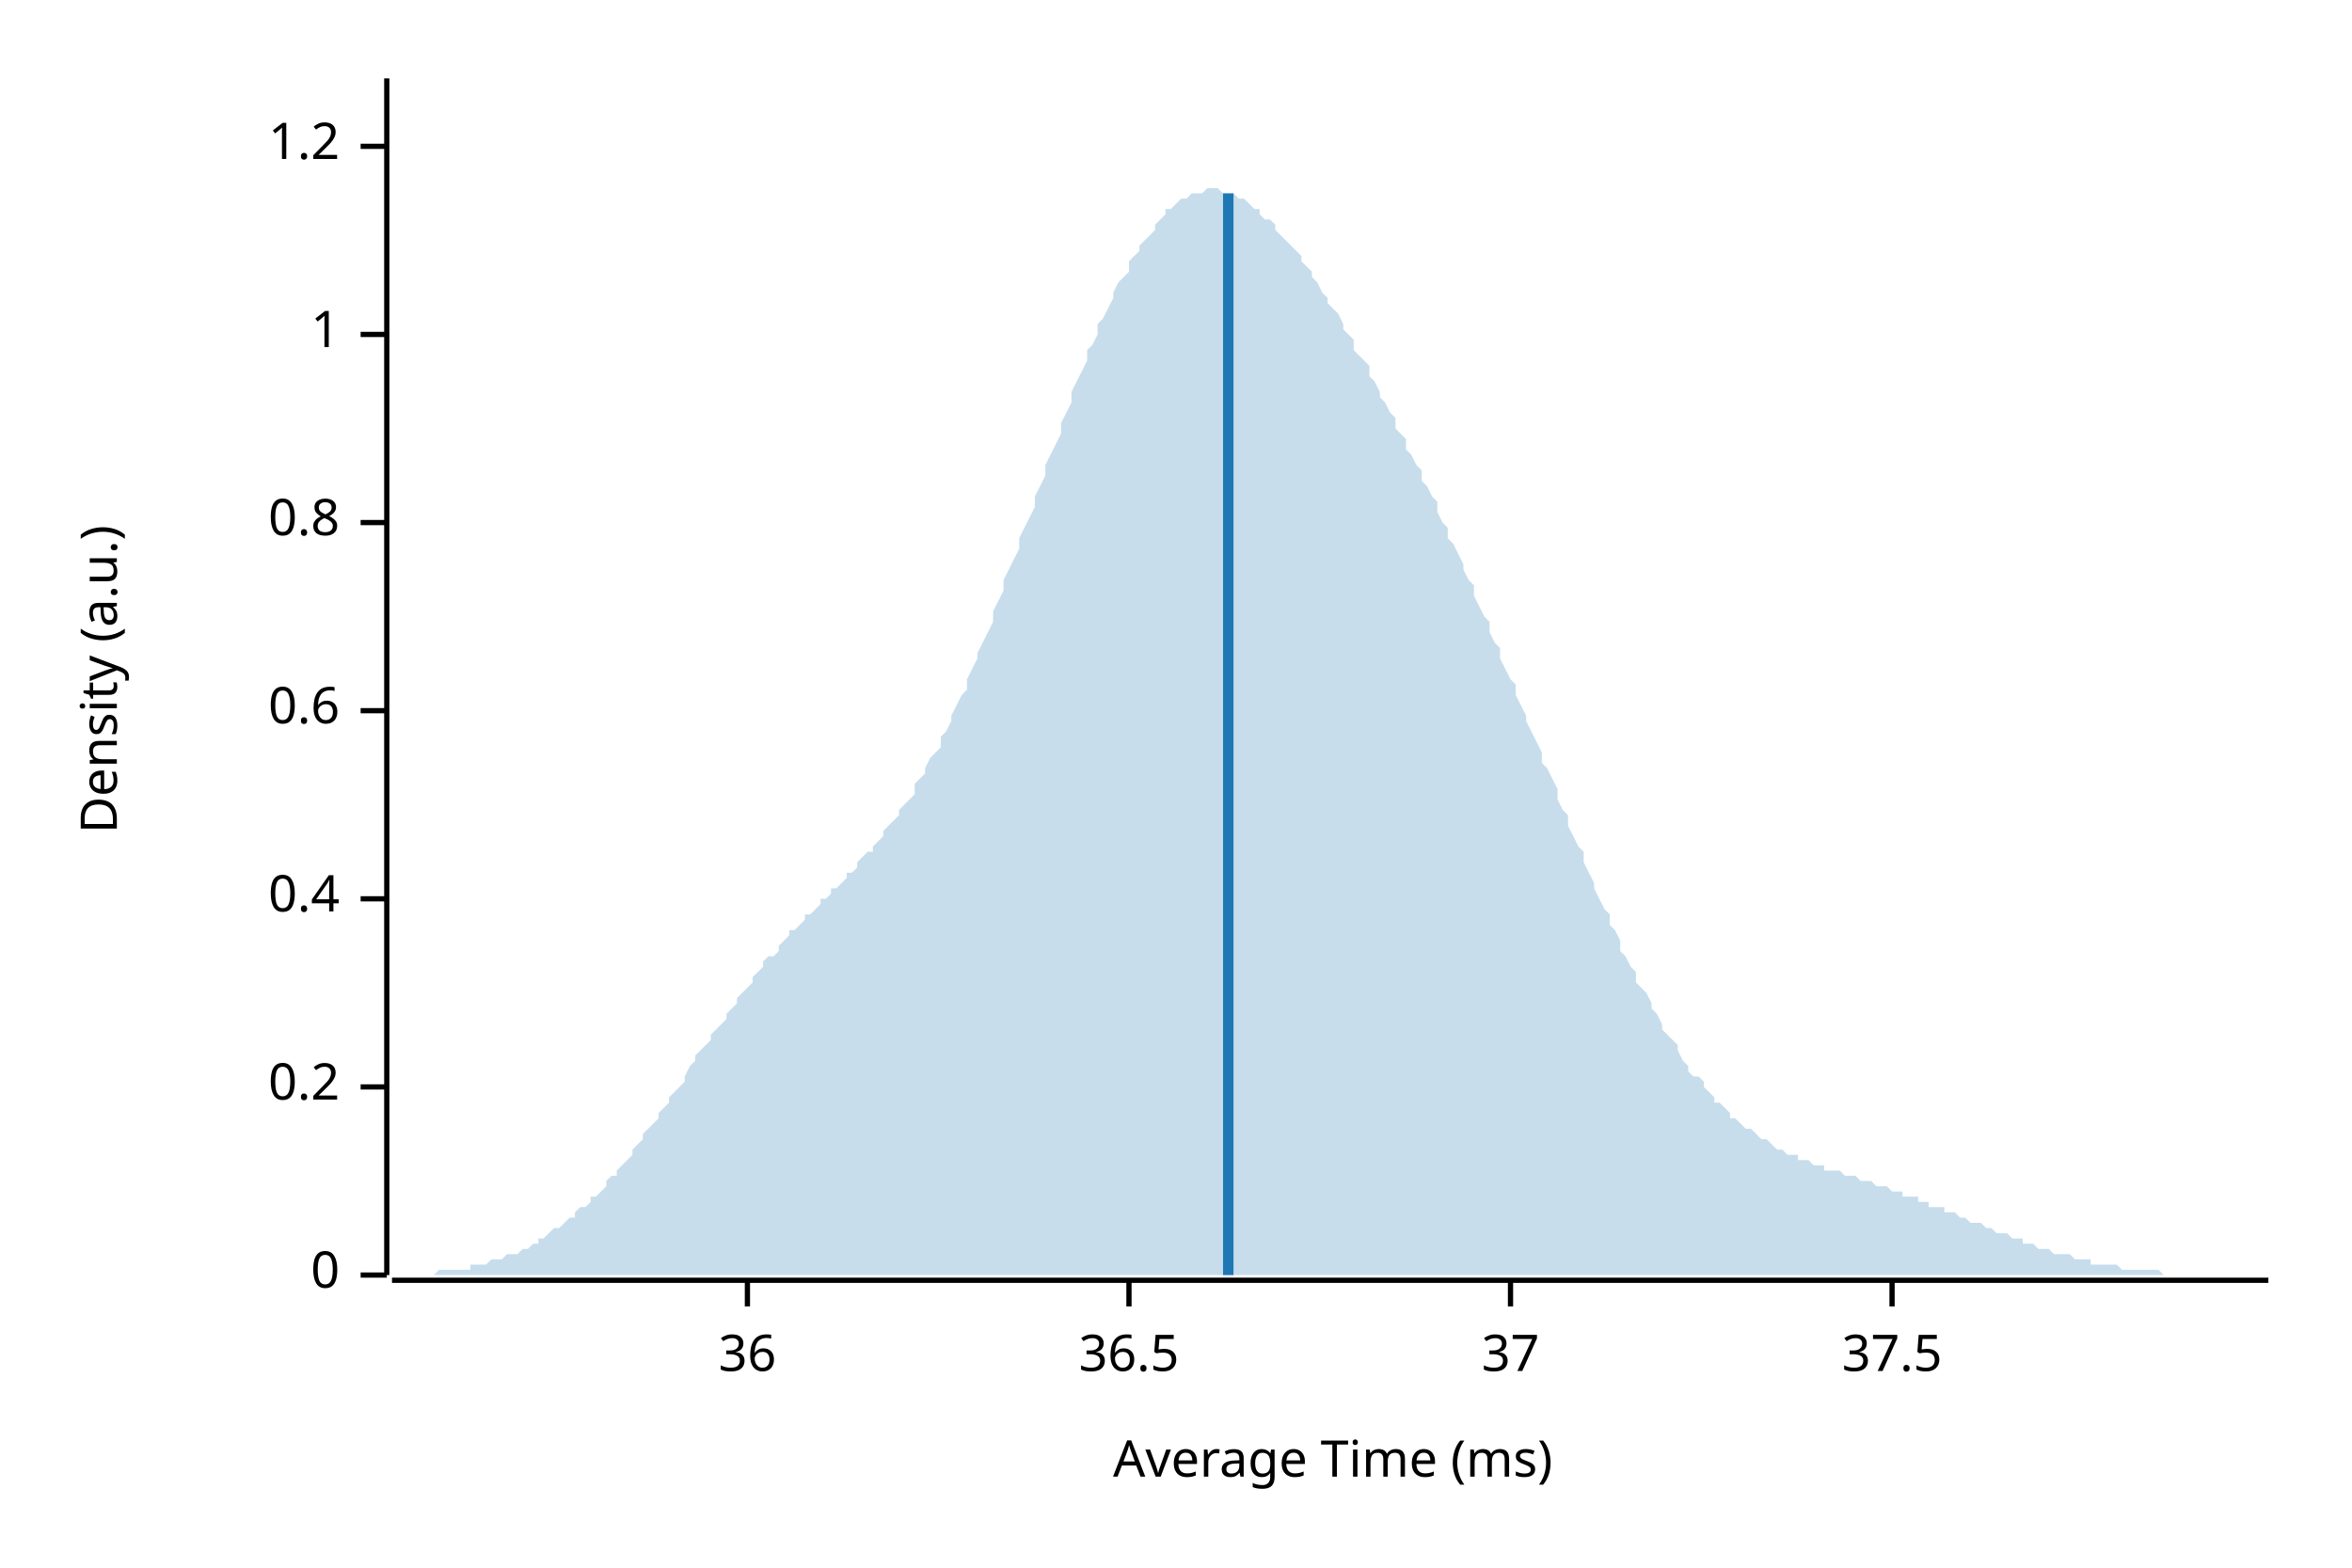
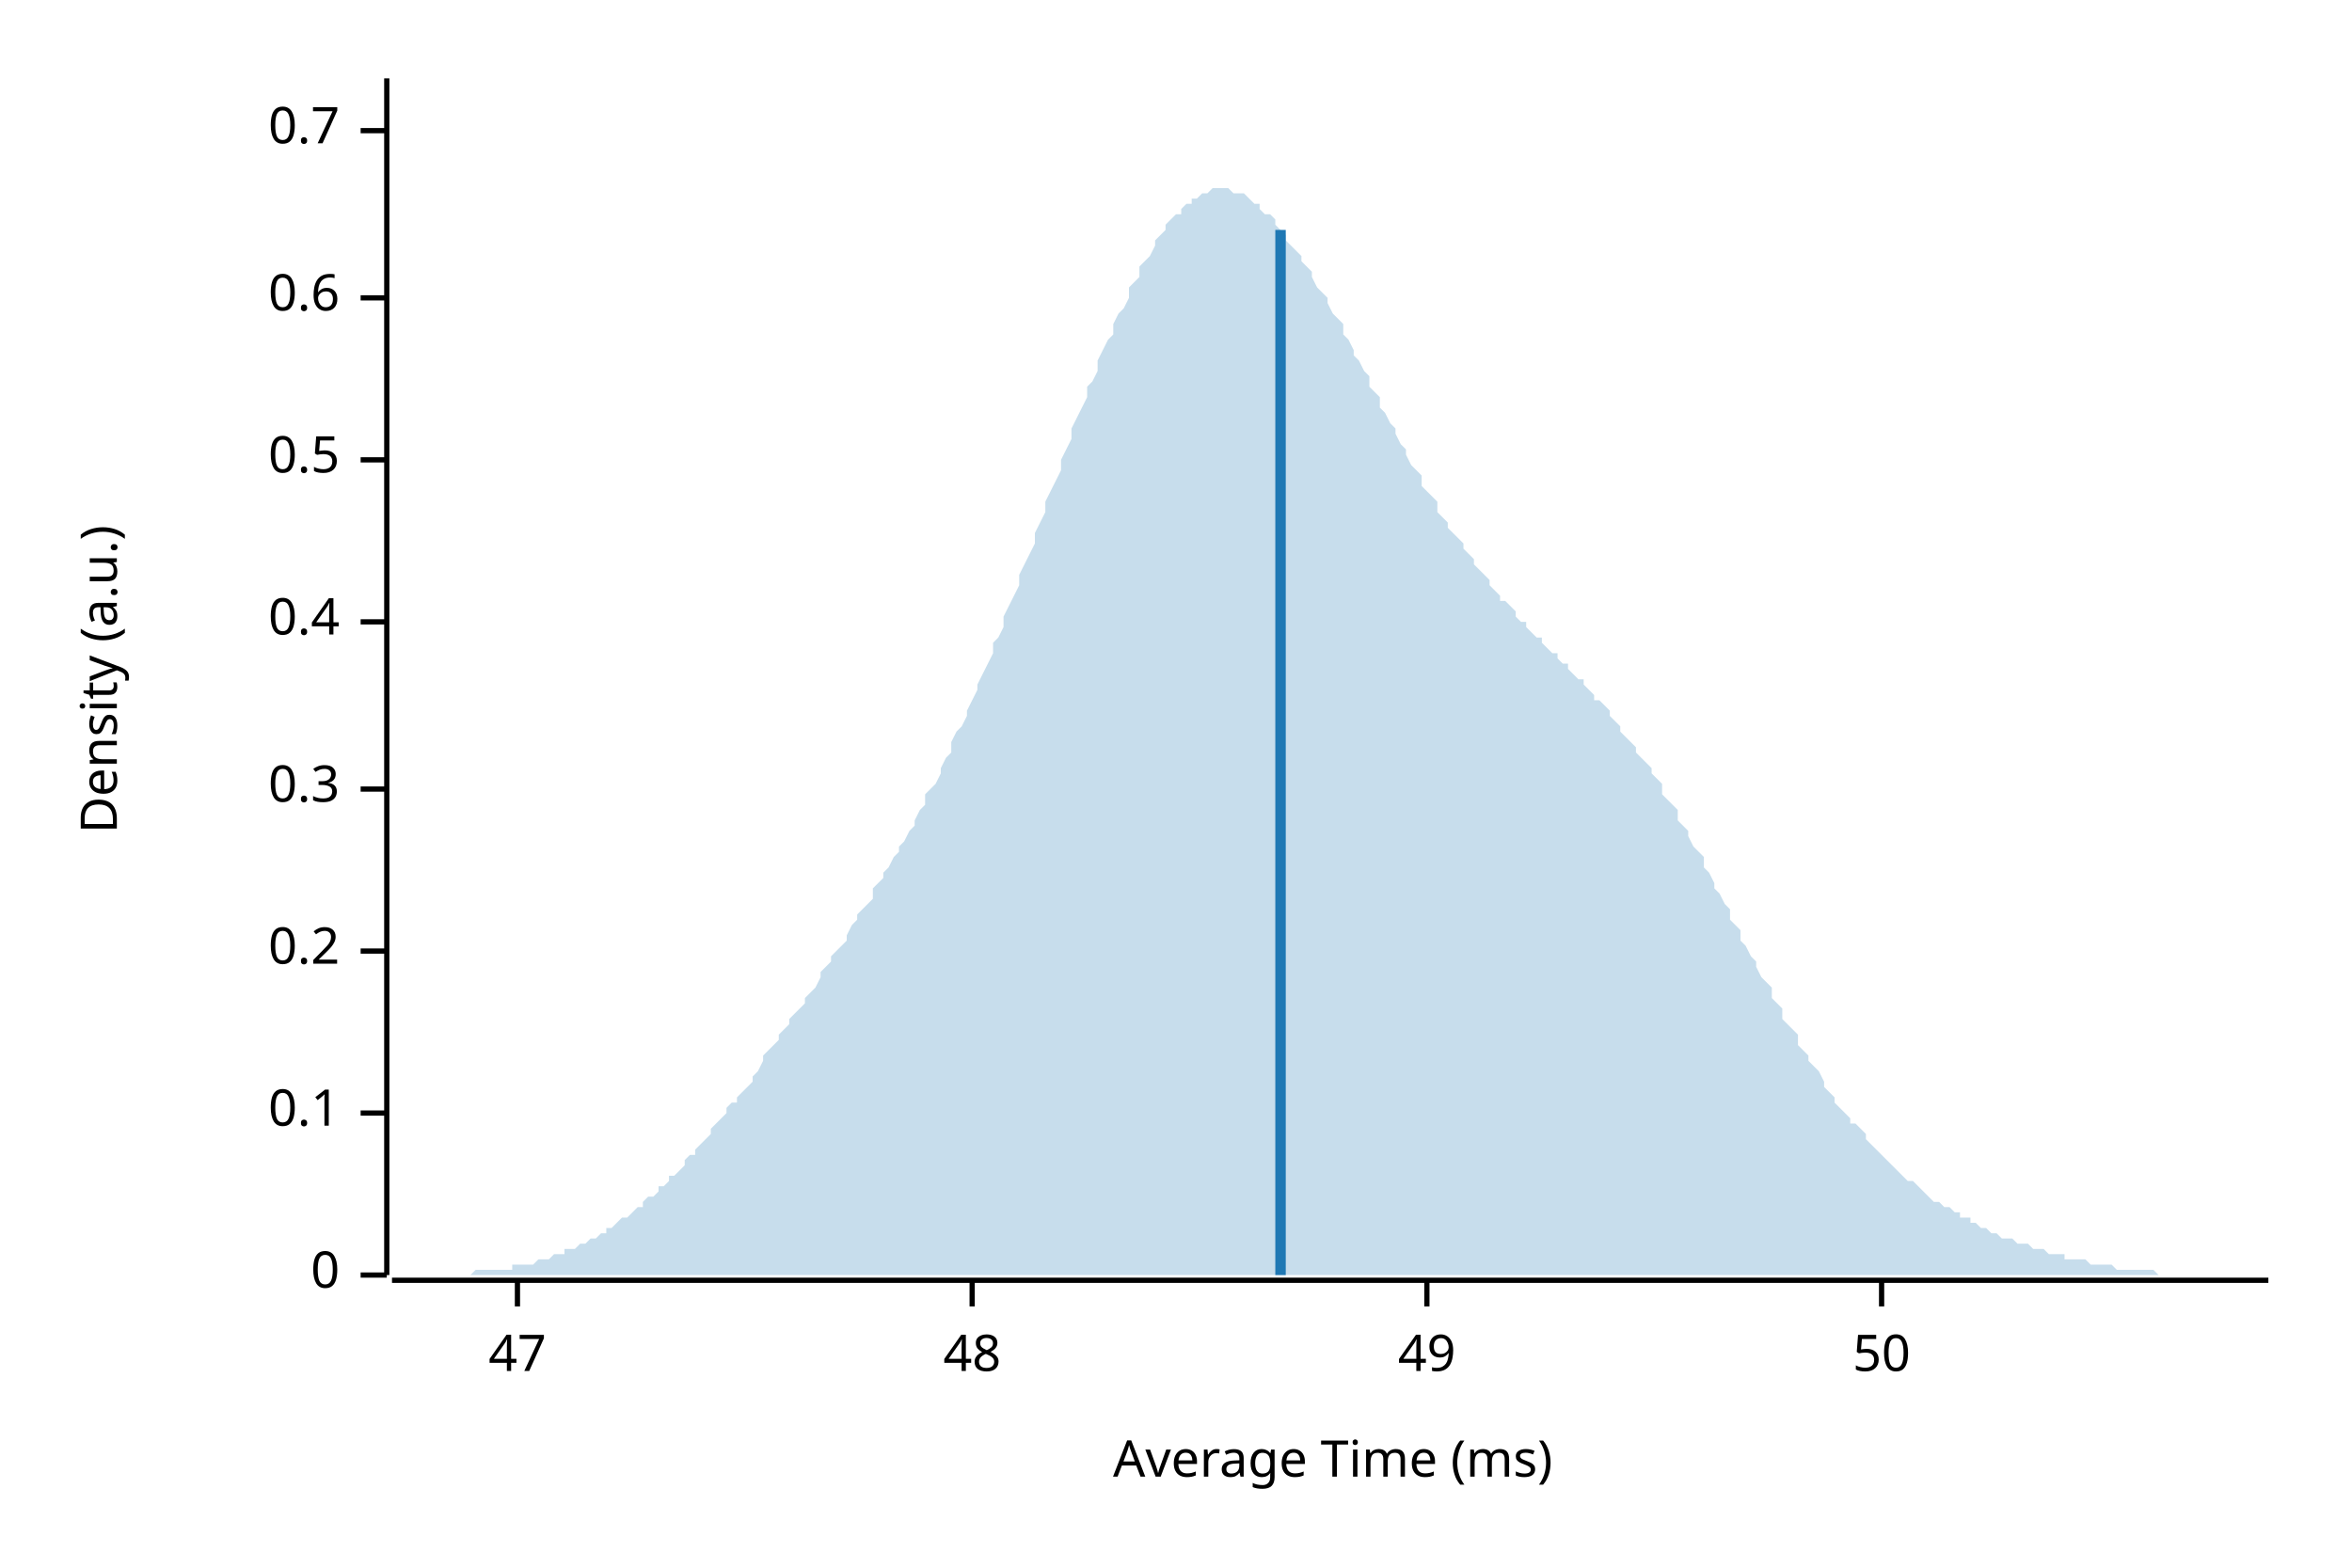
<svg xmlns="http://www.w3.org/2000/svg" width="450" height="300" viewBox="0 0 450 300">
  <text x="15" y="130" dy="0.76em" text-anchor="middle" font-family="sans-serif" font-size="9.677" opacity="1" fill="#000000" transform="rotate(270, 15, 130)">
Density (a.u.)
</text>
  <text x="255" y="285" dy="-0.5ex" text-anchor="middle" font-family="sans-serif" font-size="9.677" opacity="1" fill="#000000">
Average Time (ms)
</text>
  <polyline fill="none" opacity="1" stroke="#000000" stroke-width="1" points="74,15 74,244 " />
  <text x="65" y="244" dy="0.5ex" text-anchor="end" font-family="sans-serif" font-size="9.677" opacity="1" fill="#000000">
0
</text>
  <polyline fill="none" opacity="1" stroke="#000000" stroke-width="1" points="69,244 74,244 " />
-   <text x="65" y="208" dy="0.5ex" text-anchor="end" font-family="sans-serif" font-size="9.677" opacity="1" fill="#000000">
+   <text x="65" y="213" dy="0.5ex" text-anchor="end" font-family="sans-serif" font-size="9.677" opacity="1" fill="#000000">
+ 0.1
+ </text>
+   <polyline fill="none" opacity="1" stroke="#000000" stroke-width="1" points="69,213 74,213 " />
+   <text x="65" y="182" dy="0.5ex" text-anchor="end" font-family="sans-serif" font-size="9.677" opacity="1" fill="#000000">
0.2
</text>
-   <polyline fill="none" opacity="1" stroke="#000000" stroke-width="1" points="69,208 74,208 " />
-   <text x="65" y="172" dy="0.5ex" text-anchor="end" font-family="sans-serif" font-size="9.677" opacity="1" fill="#000000">
+   <polyline fill="none" opacity="1" stroke="#000000" stroke-width="1" points="69,182 74,182 " />
+   <text x="65" y="151" dy="0.5ex" text-anchor="end" font-family="sans-serif" font-size="9.677" opacity="1" fill="#000000">
+ 0.3
+ </text>
+   <polyline fill="none" opacity="1" stroke="#000000" stroke-width="1" points="69,151 74,151 " />
+   <text x="65" y="119" dy="0.5ex" text-anchor="end" font-family="sans-serif" font-size="9.677" opacity="1" fill="#000000">
0.4
</text>
-   <polyline fill="none" opacity="1" stroke="#000000" stroke-width="1" points="69,172 74,172 " />
-   <text x="65" y="136" dy="0.5ex" text-anchor="end" font-family="sans-serif" font-size="9.677" opacity="1" fill="#000000">
+   <polyline fill="none" opacity="1" stroke="#000000" stroke-width="1" points="69,119 74,119 " />
+   <text x="65" y="88" dy="0.5ex" text-anchor="end" font-family="sans-serif" font-size="9.677" opacity="1" fill="#000000">
+ 0.5
+ </text>
+   <polyline fill="none" opacity="1" stroke="#000000" stroke-width="1" points="69,88 74,88 " />
+   <text x="65" y="57" dy="0.5ex" text-anchor="end" font-family="sans-serif" font-size="9.677" opacity="1" fill="#000000">
0.6
</text>
-   <polyline fill="none" opacity="1" stroke="#000000" stroke-width="1" points="69,136 74,136 " />
-   <text x="65" y="100" dy="0.5ex" text-anchor="end" font-family="sans-serif" font-size="9.677" opacity="1" fill="#000000">
- 0.8
+   <polyline fill="none" opacity="1" stroke="#000000" stroke-width="1" points="69,57 74,57 " />
+   <text x="65" y="25" dy="0.5ex" text-anchor="end" font-family="sans-serif" font-size="9.677" opacity="1" fill="#000000">
+ 0.7
</text>
-   <polyline fill="none" opacity="1" stroke="#000000" stroke-width="1" points="69,100 74,100 " />
-   <text x="65" y="64" dy="0.5ex" text-anchor="end" font-family="sans-serif" font-size="9.677" opacity="1" fill="#000000">
- 1
+   <polyline fill="none" opacity="1" stroke="#000000" stroke-width="1" points="69,25 74,25 " />
+   <polyline fill="none" opacity="1" stroke="#000000" stroke-width="1" points="75,245 434,245 " />
+   <text x="99" y="255" dy="0.76em" text-anchor="middle" font-family="sans-serif" font-size="9.677" opacity="1" fill="#000000">
+ 47
</text>
-   <polyline fill="none" opacity="1" stroke="#000000" stroke-width="1" points="69,64 74,64 " />
-   <text x="65" y="28" dy="0.5ex" text-anchor="end" font-family="sans-serif" font-size="9.677" opacity="1" fill="#000000">
- 1.2
+   <polyline fill="none" opacity="1" stroke="#000000" stroke-width="1" points="99,245 99,250 " />
+   <text x="186" y="255" dy="0.76em" text-anchor="middle" font-family="sans-serif" font-size="9.677" opacity="1" fill="#000000">
+ 48
</text>
-   <polyline fill="none" opacity="1" stroke="#000000" stroke-width="1" points="69,28 74,28 " />
-   <polyline fill="none" opacity="1" stroke="#000000" stroke-width="1" points="75,245 434,245 " />
-   <text x="143" y="255" dy="0.76em" text-anchor="middle" font-family="sans-serif" font-size="9.677" opacity="1" fill="#000000">
- 36
+   <polyline fill="none" opacity="1" stroke="#000000" stroke-width="1" points="186,245 186,250 " />
+   <text x="273" y="255" dy="0.76em" text-anchor="middle" font-family="sans-serif" font-size="9.677" opacity="1" fill="#000000">
+ 49
</text>
-   <polyline fill="none" opacity="1" stroke="#000000" stroke-width="1" points="143,245 143,250 " />
-   <text x="216" y="255" dy="0.76em" text-anchor="middle" font-family="sans-serif" font-size="9.677" opacity="1" fill="#000000">
- 36.5
+   <polyline fill="none" opacity="1" stroke="#000000" stroke-width="1" points="273,245 273,250 " />
+   <text x="360" y="255" dy="0.76em" text-anchor="middle" font-family="sans-serif" font-size="9.677" opacity="1" fill="#000000">
+ 50
</text>
-   <polyline fill="none" opacity="1" stroke="#000000" stroke-width="1" points="216,245 216,250 " />
-   <text x="289" y="255" dy="0.76em" text-anchor="middle" font-family="sans-serif" font-size="9.677" opacity="1" fill="#000000">
- 37
- </text>
-   <polyline fill="none" opacity="1" stroke="#000000" stroke-width="1" points="289,245 289,250 " />
-   <text x="362" y="255" dy="0.76em" text-anchor="middle" font-family="sans-serif" font-size="9.677" opacity="1" fill="#000000">
- 37.5
- </text>
-   <polyline fill="none" opacity="1" stroke="#000000" stroke-width="1" points="362,245 362,250 " />
-   <polygon opacity="0.25" fill="#1F78B4" points="75,244 75,244 76,244 77,244 77,244 78,244 79,244 80,244 80,244 81,244 82,244 82,244 83,244 84,243 85,243 85,243 86,243 87,243 87,243 88,243 89,243 90,243 90,242 91,242 92,242 92,242 93,242 94,241 95,241 95,241 96,241 97,240 98,240 98,240 99,240 100,239 100,239 101,239 102,238 103,238 103,237 104,237 105,236 105,236 106,235 107,235 108,234 108,234 109,233 110,233 110,232 111,231 112,231 113,230 113,229 114,229 115,228 116,227 116,226 117,225 118,225 118,224 119,223 120,222 121,221 121,220 122,219 123,218 123,217 124,216 125,215 126,214 126,213 127,212 128,211 128,210 129,209 130,208 131,207 131,206 132,204 133,203 133,202 134,201 135,200 136,199 136,198 137,197 138,196 139,195 139,194 140,193 141,192 141,191 142,190 143,189 144,188 144,187 145,186 146,185 146,184 147,183 148,183 149,182 149,181 150,180 151,179 151,178 152,178 153,177 154,176 154,175 155,175 156,174 157,173 157,172 158,172 159,171 159,170 160,170 161,169 162,168 162,167 163,167 164,166 164,165 165,164 166,163 167,163 167,162 168,161 169,160 169,159 170,158 171,157 172,156 172,155 173,154 174,153 175,152 175,150 176,149 177,148 177,147 178,145 179,144 180,143 180,141 181,140 182,138 182,137 183,135 184,133 185,132 185,130 186,128 187,126 187,125 188,123 189,121 190,119 190,117 191,115 192,113 192,111 193,109 194,107 195,105 195,103 196,101 197,99 198,97 198,95 199,93 200,91 200,89 201,87 202,85 203,83 203,81 204,79 205,77 205,75 206,73 207,71 208,69 208,67 209,66 210,64 210,62 211,61 212,59 213,57 213,56 214,54 215,53 216,52 216,50 217,49 218,48 218,47 219,46 220,45 221,44 221,43 222,42 223,41 223,40 224,40 225,39 226,38 226,38 227,38 228,37 228,37 229,37 230,37 231,36 231,36 232,36 233,36 233,36 234,37 235,37 236,37 236,37 237,38 238,38 239,39 239,39 240,40 241,40 241,41 242,42 243,42 244,43 244,44 245,45 246,46 246,46 247,47 248,48 249,49 249,50 250,51 251,52 251,53 252,54 253,56 254,57 254,58 255,59 256,60 257,62 257,63 258,64 259,65 259,67 260,68 261,69 262,70 262,72 263,73 264,75 264,76 265,77 266,79 267,80 267,82 268,83 269,84 269,86 270,87 271,89 272,90 272,92 273,93 274,95 275,96 275,98 276,100 277,101 277,103 278,104 279,106 280,108 280,109 281,111 282,112 282,114 283,116 284,118 285,119 285,121 286,123 287,124 287,126 288,128 289,130 290,131 290,133 291,135 292,137 292,138 293,140 294,142 295,144 295,146 296,147 297,149 298,151 298,153 299,155 300,156 300,158 301,160 302,162 303,163 303,165 304,167 305,169 305,170 306,172 307,174 308,175 308,177 309,178 310,180 310,182 311,183 312,185 313,186 313,188 314,189 315,190 316,192 316,193 317,194 318,196 318,197 319,198 320,199 321,200 321,201 322,203 323,204 323,205 324,206 325,206 326,207 326,208 327,209 328,210 328,211 329,211 330,212 331,213 331,214 332,214 333,215 333,215 334,216 335,216 336,217 336,217 337,218 338,218 339,219 339,219 340,220 341,220 341,220 342,221 343,221 344,221 344,222 345,222 346,222 346,222 347,223 348,223 349,223 349,224 350,224 351,224 351,224 352,224 353,225 354,225 354,225 355,225 356,226 357,226 357,226 358,226 359,227 359,227 360,227 361,227 362,228 362,228 363,228 364,228 364,229 365,229 366,229 367,229 367,230 368,230 369,230 369,231 370,231 371,231 372,231 372,232 373,232 374,232 375,233 375,233 376,233 377,234 377,234 378,234 379,234 380,235 380,235 381,235 382,236 382,236 383,236 384,236 385,237 385,237 386,237 387,237 387,238 388,238 389,238 390,239 390,239 391,239 392,239 392,239 393,240 394,240 395,240 395,240 396,240 397,241 398,241 398,241 399,241 400,241 400,242 401,242 402,242 403,242 403,242 404,242 405,242 405,242 406,243 407,243 408,243 408,243 409,243 410,243 410,243 411,243 412,243 413,243 413,243 414,244 415,244 416,244 416,244 417,244 418,244 418,244 419,244 420,244 421,244 421,244 422,244 423,244 423,244 424,244 425,244 426,244 426,244 427,244 428,244 428,244 429,244 430,244 431,244 431,244 432,244 433,244 434,244 434,244 75,244 " />
-   <polyline fill="none" opacity="1" stroke="#1F78B4" stroke-width="2" points="235,244 235,37 " />
+   <polyline fill="none" opacity="1" stroke="#000000" stroke-width="1" points="360,245 360,250 " />
+   <polygon opacity="0.25" fill="#1F78B4" points="75,244 75,244 76,244 77,244 77,244 78,244 79,244 80,244 80,244 81,244 82,244 82,244 83,244 84,244 85,244 85,244 86,244 87,244 87,244 88,244 89,244 90,244 90,244 91,243 92,243 92,243 93,243 94,243 95,243 95,243 96,243 97,243 98,243 98,242 99,242 100,242 100,242 101,242 102,242 103,241 103,241 104,241 105,241 105,241 106,240 107,240 108,240 108,239 109,239 110,239 110,239 111,238 112,238 113,237 113,237 114,237 115,236 116,236 116,235 117,235 118,234 118,234 119,233 120,233 121,232 121,232 122,231 123,231 123,230 124,229 125,229 126,228 126,227 127,227 128,226 128,225 129,225 130,224 131,223 131,222 132,221 133,221 133,220 134,219 135,218 136,217 136,216 137,215 138,214 139,213 139,212 140,211 141,211 141,210 142,209 143,208 144,207 144,206 145,205 146,203 146,202 147,201 148,200 149,199 149,198 150,197 151,196 151,195 152,194 153,193 154,192 154,191 155,190 156,189 157,187 157,186 158,185 159,184 159,183 160,182 161,181 162,180 162,179 163,177 164,176 164,175 165,174 166,173 167,172 167,170 168,169 169,168 169,167 170,166 171,164 172,163 172,162 173,161 174,159 175,158 175,157 176,155 177,154 177,152 178,151 179,150 180,148 180,147 181,145 182,144 182,142 183,140 184,139 185,137 185,136 186,134 187,132 187,131 188,129 189,127 190,125 190,123 191,122 192,120 192,118 193,116 194,114 195,112 195,110 196,108 197,106 198,104 198,102 199,100 200,98 200,96 201,94 202,92 203,90 203,88 204,86 205,84 205,82 206,80 207,78 208,76 208,74 209,73 210,71 210,69 211,67 212,65 213,64 213,62 214,60 215,59 216,57 216,55 217,54 218,53 218,51 219,50 220,49 221,47 221,46 222,45 223,44 223,43 224,42 225,41 226,41 226,40 227,39 228,39 228,38 229,38 230,37 231,37 231,37 232,36 233,36 233,36 234,36 235,36 236,37 236,37 237,37 238,37 239,38 239,38 240,39 241,39 241,40 242,41 243,41 244,42 244,43 245,44 246,45 246,46 247,47 248,48 249,49 249,50 250,51 251,52 251,53 252,55 253,56 254,57 254,58 255,60 256,61 257,62 257,64 258,65 259,67 259,68 260,69 261,71 262,72 262,74 263,75 264,76 264,78 265,79 266,81 267,82 267,83 268,85 269,86 269,87 270,89 271,90 272,91 272,93 273,94 274,95 275,96 275,98 276,99 277,100 277,101 278,102 279,103 280,104 280,105 281,106 282,107 282,108 283,109 284,110 285,111 285,112 286,113 287,114 287,115 288,115 289,116 290,117 290,118 291,119 292,119 292,120 293,121 294,122 295,122 295,123 296,124 297,125 298,125 298,126 299,127 300,127 300,128 301,129 302,130 303,130 303,131 304,132 305,133 305,134 306,134 307,135 308,136 308,137 309,138 310,139 310,140 311,141 312,142 313,143 313,144 314,145 315,146 316,147 316,148 317,149 318,150 318,152 319,153 320,154 321,155 321,157 322,158 323,159 323,160 324,162 325,163 326,164 326,166 327,167 328,169 328,170 329,171 330,173 331,174 331,176 332,177 333,178 333,180 334,181 335,183 336,184 336,185 337,187 338,188 339,189 339,191 340,192 341,193 341,195 342,196 343,197 344,198 344,200 345,201 346,202 346,203 347,204 348,205 349,207 349,208 350,209 351,210 351,211 352,212 353,213 354,214 354,215 355,215 356,216 357,217 357,218 358,219 359,220 359,220 360,221 361,222 362,223 362,223 363,224 364,225 364,225 365,226 366,226 367,227 367,227 368,228 369,229 369,229 370,230 371,230 372,231 372,231 373,231 374,232 375,232 375,233 376,233 377,233 377,234 378,234 379,235 380,235 380,235 381,236 382,236 382,236 383,237 384,237 385,237 385,237 386,238 387,238 387,238 388,238 389,239 390,239 390,239 391,239 392,240 392,240 393,240 394,240 395,240 395,241 396,241 397,241 398,241 398,241 399,241 400,242 400,242 401,242 402,242 403,242 403,242 404,242 405,243 405,243 406,243 407,243 408,243 408,243 409,243 410,243 410,243 411,243 412,243 413,244 413,244 414,244 415,244 416,244 416,244 417,244 418,244 418,244 419,244 420,244 421,244 421,244 422,244 423,244 423,244 424,244 425,244 426,244 426,244 427,244 428,244 428,244 429,244 430,244 431,244 431,244 432,244 433,244 434,244 434,244 75,244 " />
+   <polyline fill="none" opacity="1" stroke="#1F78B4" stroke-width="2" points="245,244 245,44 " />
</svg>
